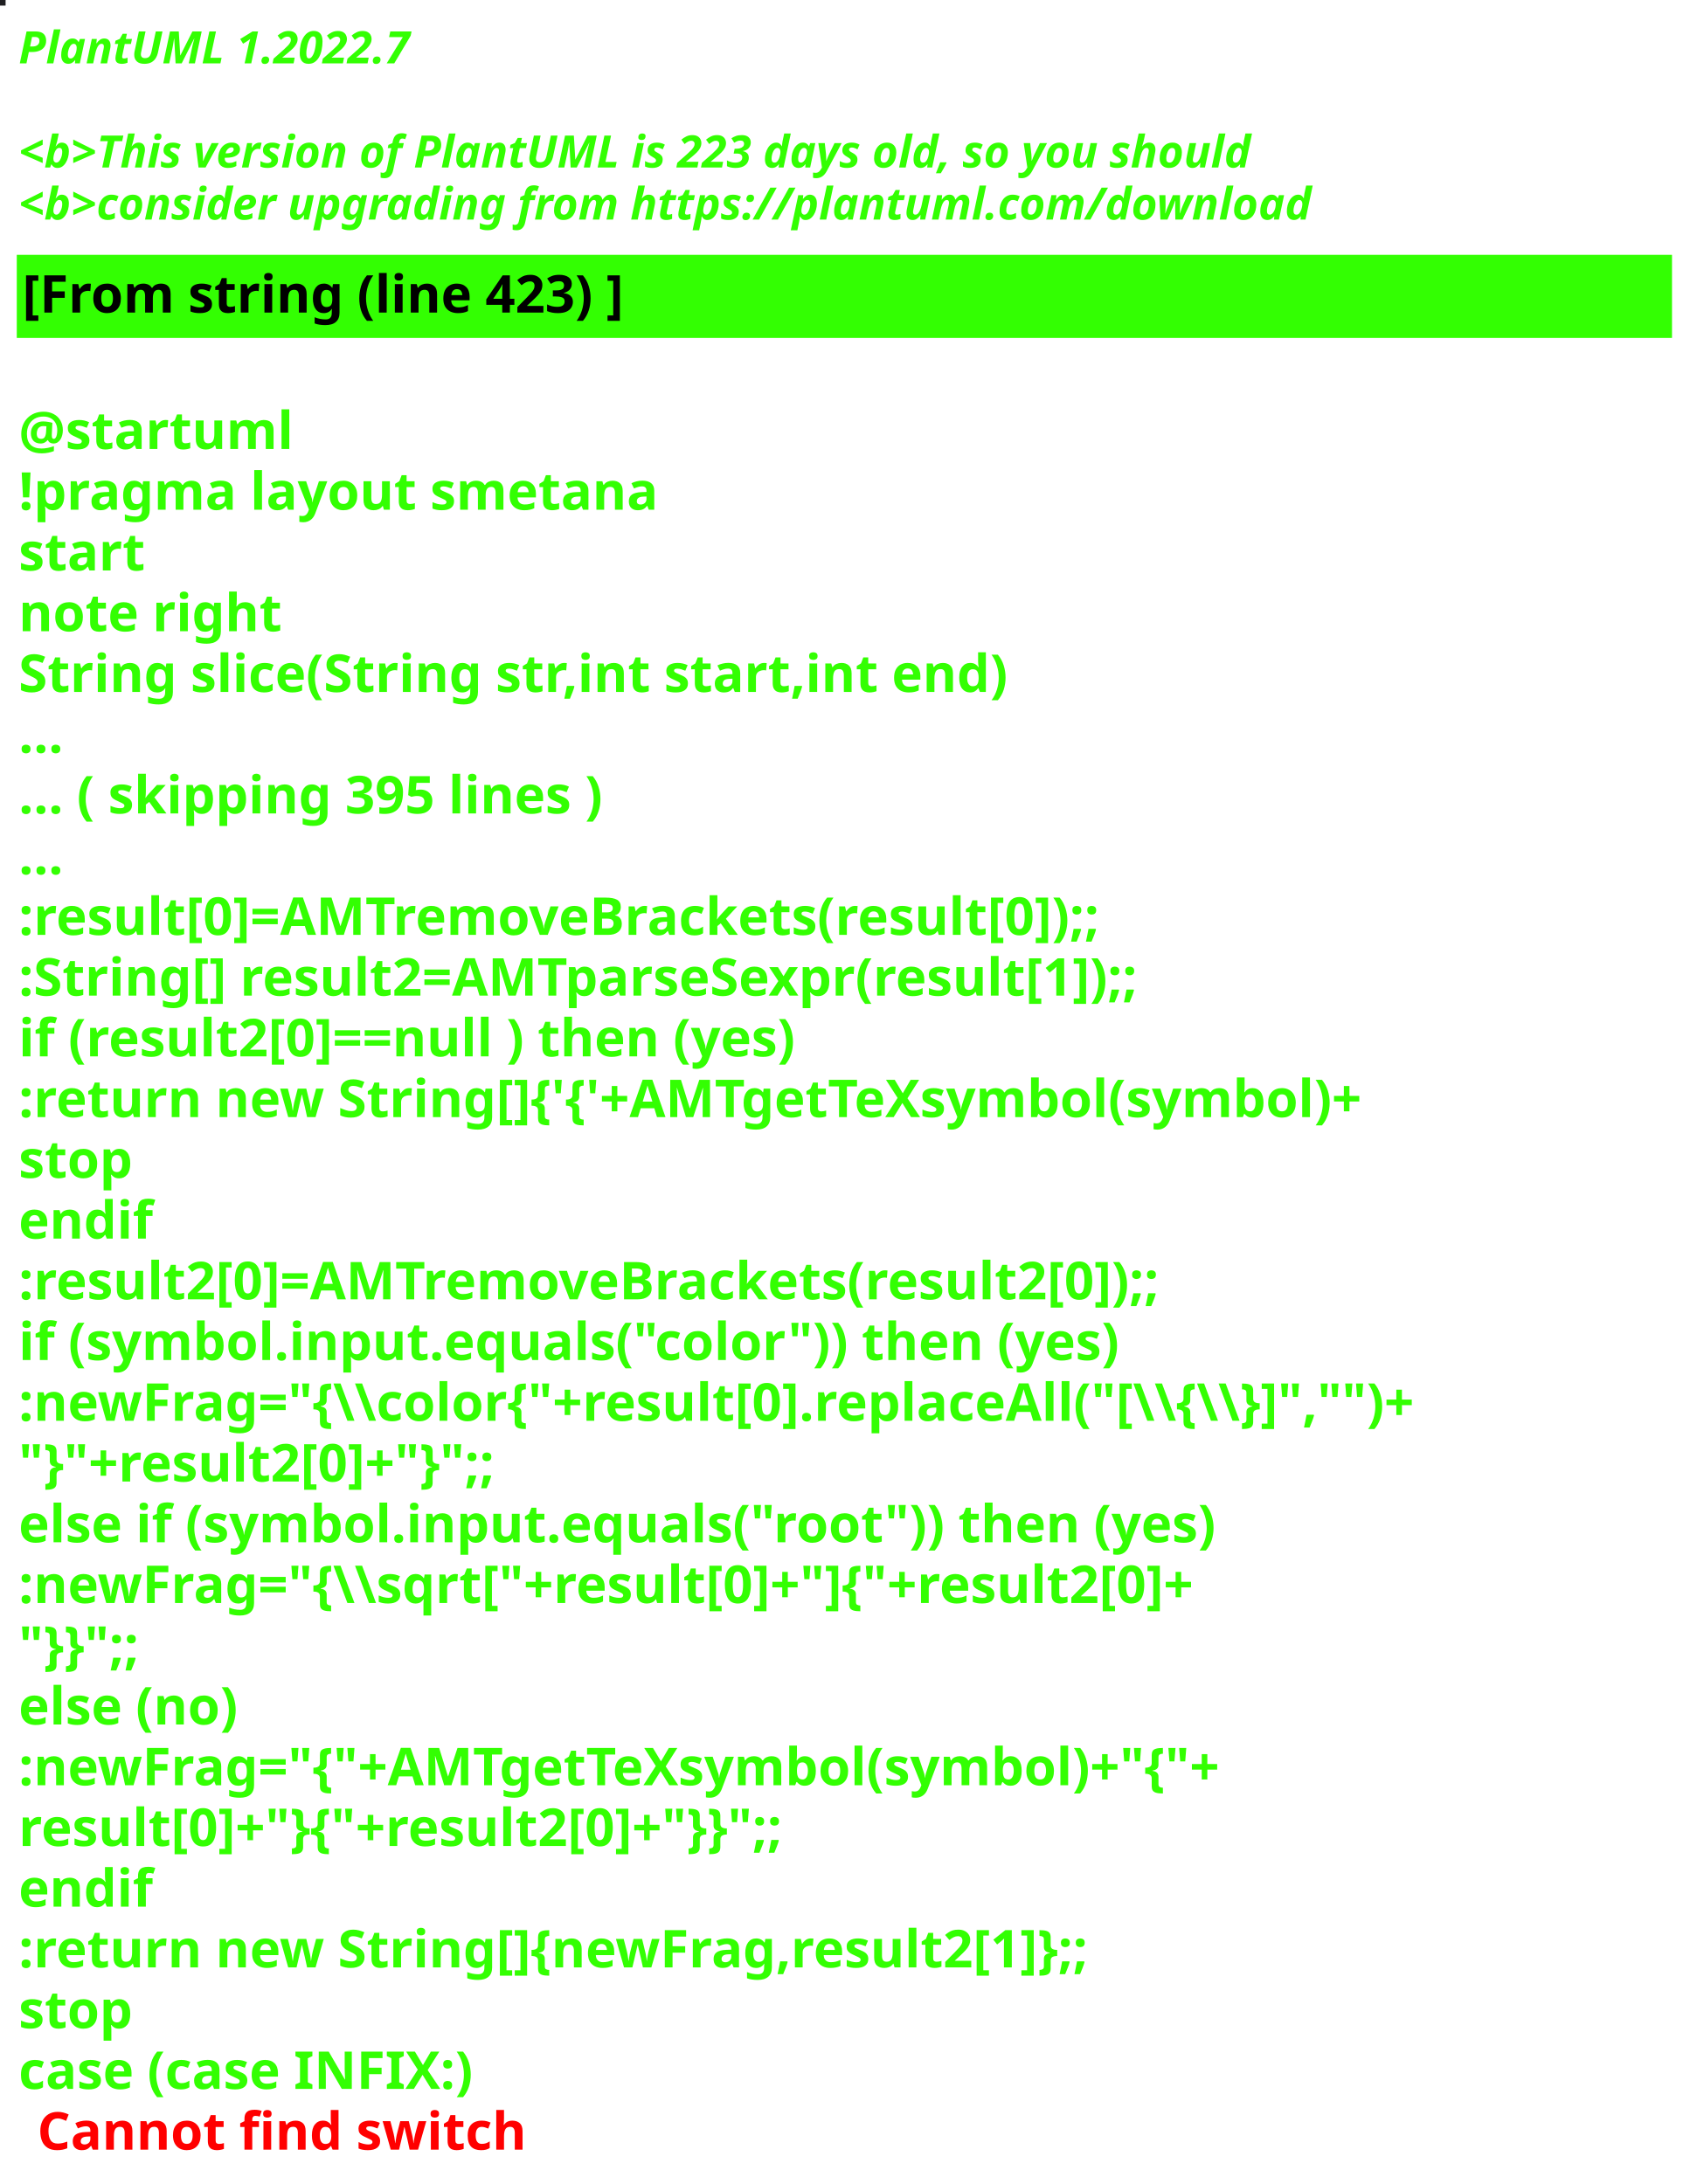
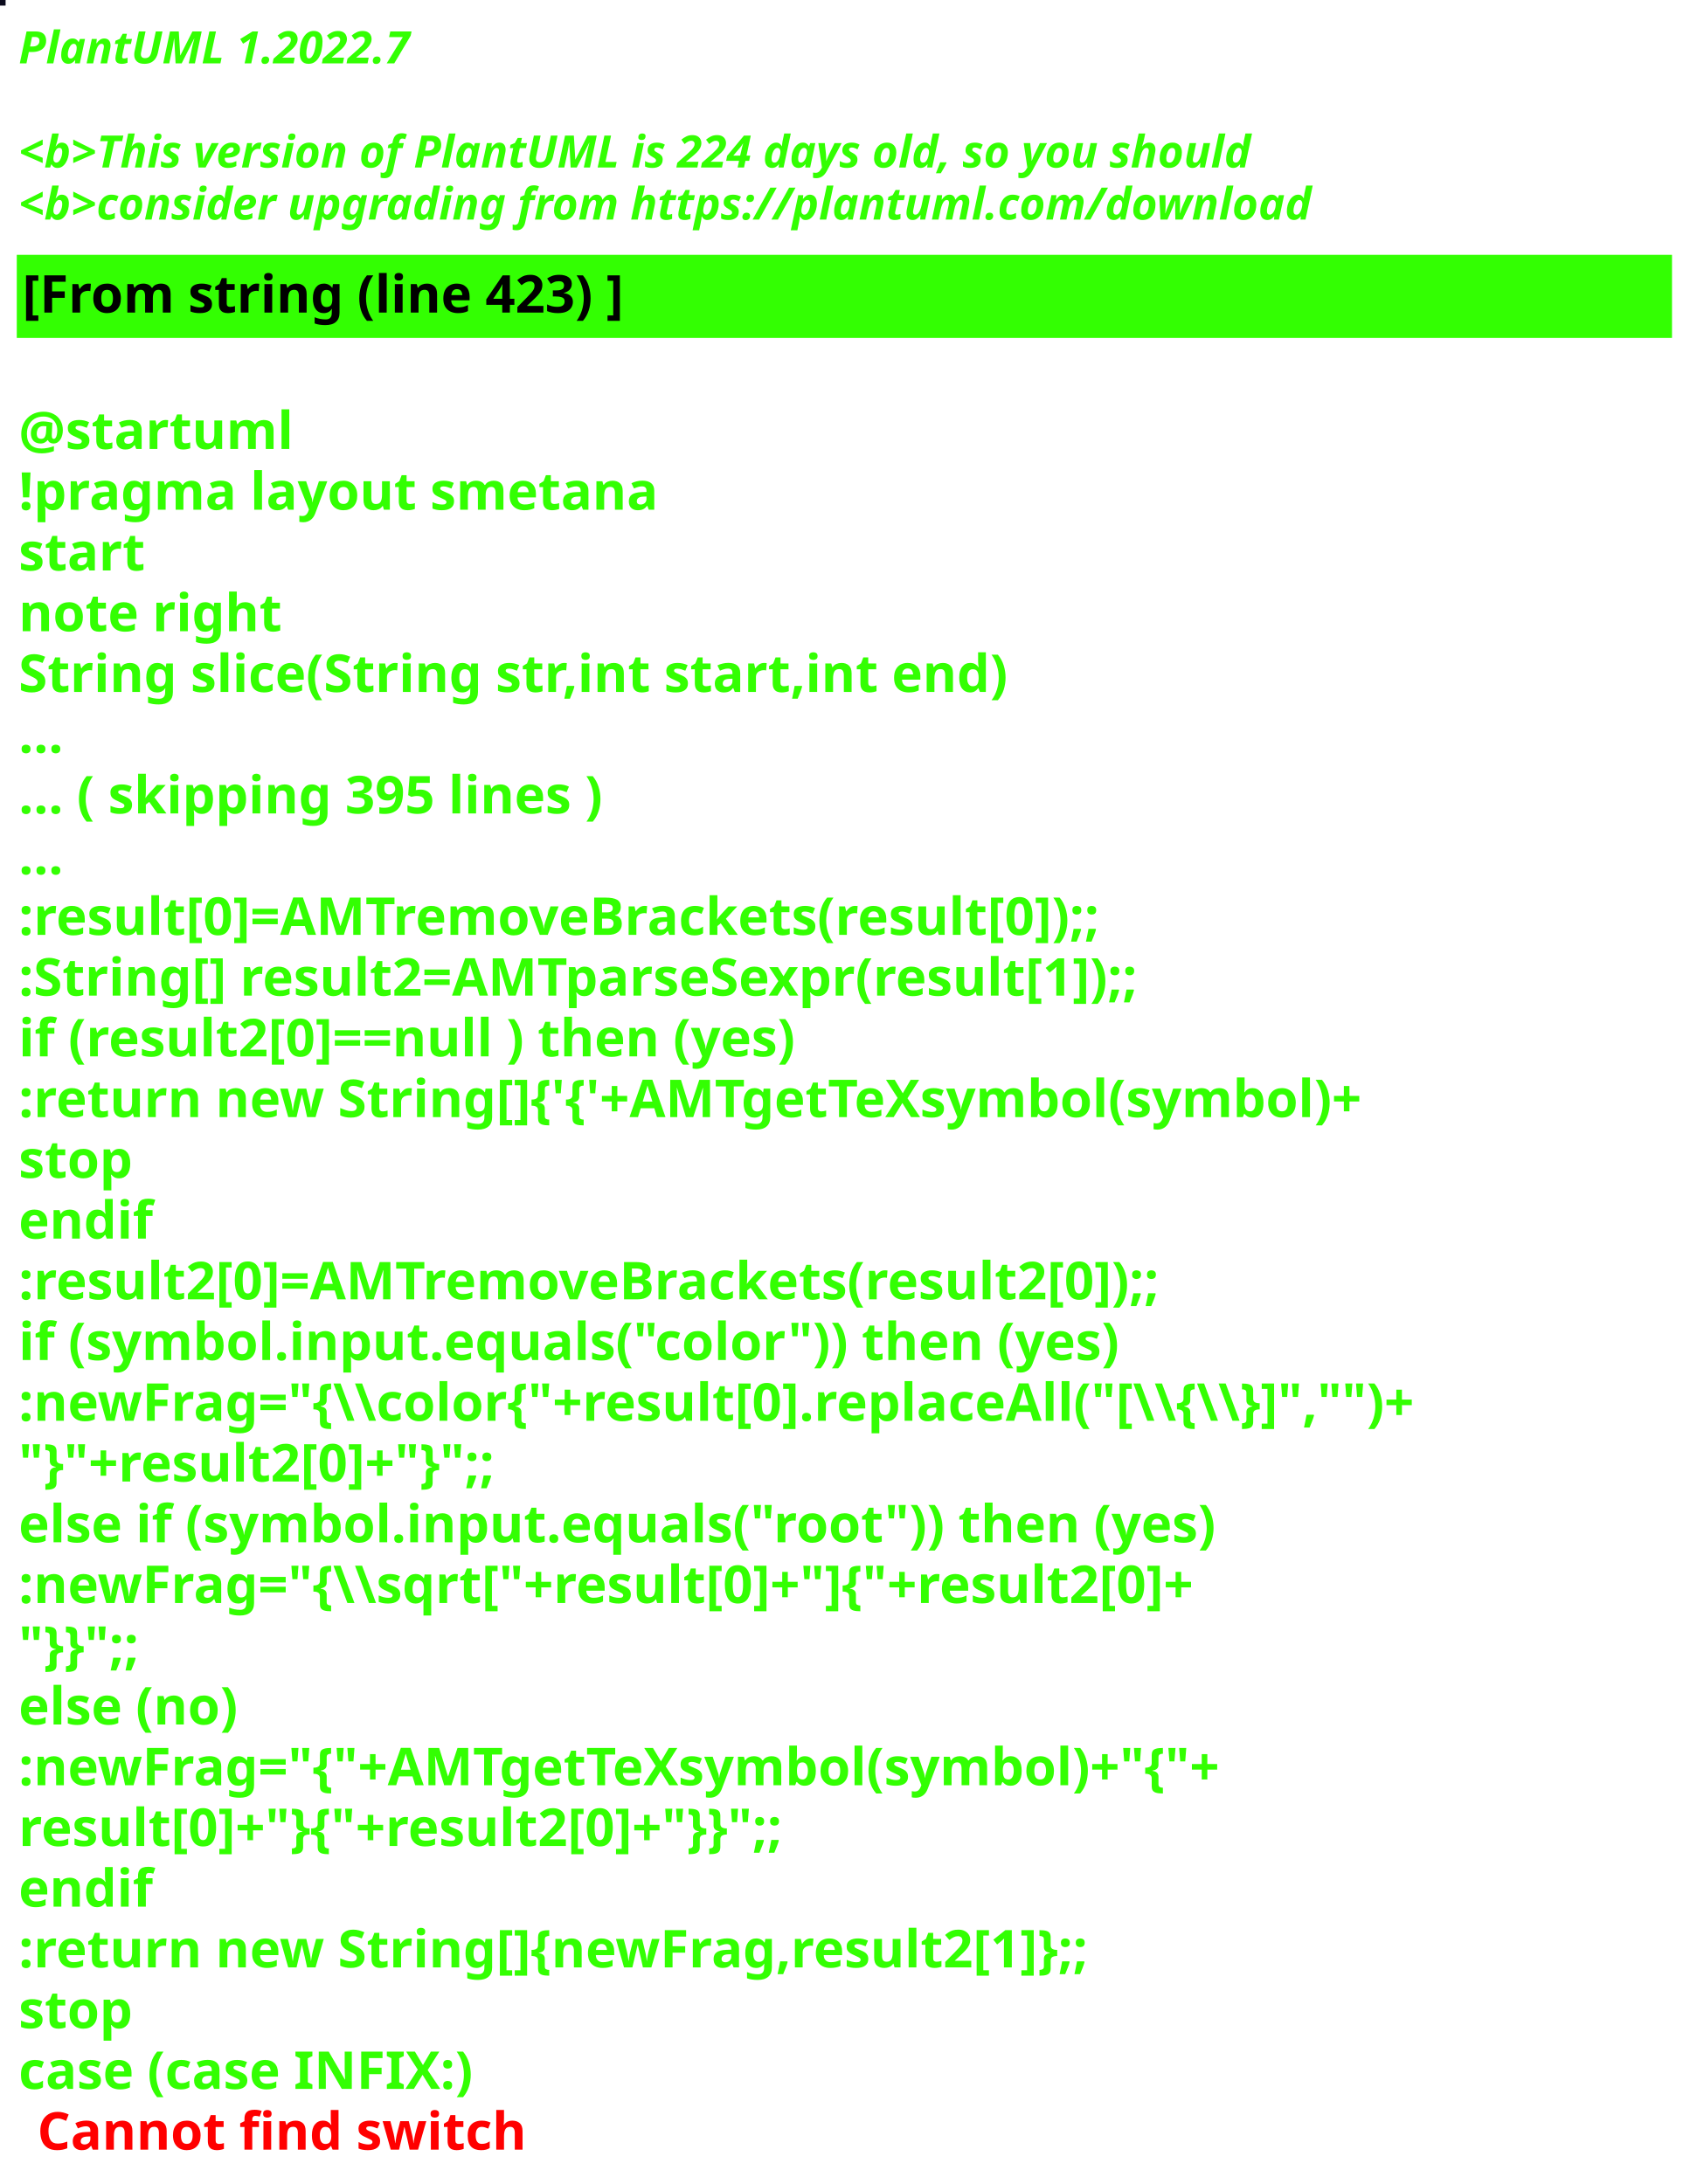
<svg xmlns="http://www.w3.org/2000/svg" contentStyleType="text/css" height="586px" preserveAspectRatio="none" style="width:455px;height:586px;background:#000000;" version="1.1" viewBox="0 0 455 586" width="455px" zoomAndPan="magnify">
  <defs />
  <g>
-     <rect fill="#1E1E21" height="1" style="stroke:#1E1E21;stroke-width:1.0;" width="1" x="0" y="0" />
+     <rect fill="#0B0B1D" height="1" style="stroke:#0B0B1D;stroke-width:1.0;" width="1" x="0" y="0" />
    <text fill="#33FF02" font-family="sans-serif" font-size="12" font-style="italic" font-weight="bold" lengthAdjust="spacing" textLength="127" x="5" y="17">PlantUML 1.2022.7</text>
    <text fill="#33FF02" font-family="sans-serif" font-size="12" font-style="italic" font-weight="bold" lengthAdjust="spacing" textLength="4" x="5" y="30.969"> </text>
-     <text fill="#33FF02" font-family="sans-serif" font-size="12" font-style="italic" font-weight="bold" lengthAdjust="spacing" textLength="399" x="5" y="44.938">&lt;b&gt;This version of PlantUML is 223 days old, so you should</text>
+     <text fill="#33FF02" font-family="sans-serif" font-size="12" font-style="italic" font-weight="bold" lengthAdjust="spacing" textLength="399" x="5" y="44.938">&lt;b&gt;This version of PlantUML is 224 days old, so you should</text>
    <text fill="#33FF02" font-family="sans-serif" font-size="12" font-style="italic" font-weight="bold" lengthAdjust="spacing" textLength="408" x="5" y="58.906">&lt;b&gt;consider upgrading from https://plantuml.com/download</text>
    <rect fill="#33FF02" height="21.297" style="stroke:#33FF02;stroke-width:1.0;" width="443" x="5" y="68.875" />
    <text fill="#000000" font-family="sans-serif" font-size="14" font-weight="bold" lengthAdjust="spacing" textLength="188" x="6" y="83.875">[From string (line 423) ]</text>
    <text fill="#33FF02" font-family="sans-serif" font-size="14" font-weight="bold" lengthAdjust="spacing" textLength="5" x="5" y="104.172"> </text>
    <text fill="#33FF02" font-family="sans-serif" font-size="14" font-weight="bold" lengthAdjust="spacing" textLength="79" x="5" y="120.469">@startuml</text>
    <text fill="#33FF02" font-family="sans-serif" font-size="14" font-weight="bold" lengthAdjust="spacing" textLength="190" x="5" y="136.766">!pragma layout smetana</text>
    <text fill="#33FF02" font-family="sans-serif" font-size="14" font-weight="bold" lengthAdjust="spacing" textLength="37" x="5" y="153.062">start</text>
    <text fill="#33FF02" font-family="sans-serif" font-size="14" font-weight="bold" lengthAdjust="spacing" textLength="78" x="5" y="169.359">note right</text>
    <text fill="#33FF02" font-family="sans-serif" font-size="14" font-weight="bold" lengthAdjust="spacing" textLength="301" x="5" y="185.656">String slice(String str,int start,int end)</text>
    <text fill="#33FF02" font-family="sans-serif" font-size="14" font-weight="bold" lengthAdjust="spacing" textLength="15" x="5" y="201.953">...</text>
    <text fill="#33FF02" font-family="sans-serif" font-size="14" font-weight="bold" lengthAdjust="spacing" textLength="185" x="5" y="218.25">... ( skipping 395 lines )</text>
    <text fill="#33FF02" font-family="sans-serif" font-size="14" font-weight="bold" lengthAdjust="spacing" textLength="15" x="5" y="234.547">...</text>
    <text fill="#33FF02" font-family="sans-serif" font-size="14" font-weight="bold" lengthAdjust="spacing" textLength="341" x="5" y="250.844">:result[0]=AMTremoveBrackets(result[0]);;</text>
    <text fill="#33FF02" font-family="sans-serif" font-size="14" font-weight="bold" lengthAdjust="spacing" textLength="355" x="5" y="267.141">:String[] result2=AMTparseSexpr(result[1]);;</text>
    <text fill="#33FF02" font-family="sans-serif" font-size="14" font-weight="bold" lengthAdjust="spacing" textLength="248" x="5" y="283.438">if (result2[0]==null ) then (yes)</text>
    <text fill="#33FF02" font-family="sans-serif" font-size="14" font-weight="bold" lengthAdjust="spacing" textLength="425" x="5" y="299.734">:return new String[]{'{'+AMTgetTeXsymbol(symbol)+</text>
    <text fill="#33FF02" font-family="sans-serif" font-size="14" font-weight="bold" lengthAdjust="spacing" textLength="35" x="5" y="316.031">stop</text>
    <text fill="#33FF02" font-family="sans-serif" font-size="14" font-weight="bold" lengthAdjust="spacing" textLength="40" x="5" y="332.328">endif</text>
    <text fill="#33FF02" font-family="sans-serif" font-size="14" font-weight="bold" lengthAdjust="spacing" textLength="361" x="5" y="348.625">:result2[0]=AMTremoveBrackets(result2[0]);;</text>
    <text fill="#33FF02" font-family="sans-serif" font-size="14" font-weight="bold" lengthAdjust="spacing" textLength="337" x="5" y="364.922">if (symbol.input.equals("color")) then (yes)</text>
    <text fill="#33FF02" font-family="sans-serif" font-size="14" font-weight="bold" lengthAdjust="spacing" textLength="443" x="5" y="381.219">:newFrag="{\\color{"+result[0].replaceAll("[\\{\\}]","")+</text>
    <text fill="#33FF02" font-family="sans-serif" font-size="14" font-weight="bold" lengthAdjust="spacing" textLength="162" x="5" y="397.516">"}"+result2[0]+"}";;</text>
    <text fill="#33FF02" font-family="sans-serif" font-size="14" font-weight="bold" lengthAdjust="spacing" textLength="368" x="5" y="413.812">else if (symbol.input.equals("root")) then (yes)</text>
    <text fill="#33FF02" font-family="sans-serif" font-size="14" font-weight="bold" lengthAdjust="spacing" textLength="383" x="5" y="430.109">:newFrag="{\\sqrt["+result[0]+"]{"+result2[0]+</text>
    <text fill="#33FF02" font-family="sans-serif" font-size="14" font-weight="bold" lengthAdjust="spacing" textLength="46" x="5" y="446.406">"}}";;</text>
    <text fill="#33FF02" font-family="sans-serif" font-size="14" font-weight="bold" lengthAdjust="spacing" textLength="70" x="5" y="462.703">else (no)</text>
    <text fill="#33FF02" font-family="sans-serif" font-size="14" font-weight="bold" lengthAdjust="spacing" textLength="385" x="5" y="479">:newFrag="{"+AMTgetTeXsymbol(symbol)+"{"+</text>
    <text fill="#33FF02" font-family="sans-serif" font-size="14" font-weight="bold" lengthAdjust="spacing" textLength="262" x="5" y="495.297">result[0]+"}{"+result2[0]+"}}";;</text>
    <text fill="#33FF02" font-family="sans-serif" font-size="14" font-weight="bold" lengthAdjust="spacing" textLength="40" x="5" y="511.594">endif</text>
    <text fill="#33FF02" font-family="sans-serif" font-size="14" font-weight="bold" lengthAdjust="spacing" textLength="343" x="5" y="527.891">:return new String[]{newFrag,result2[1]};;</text>
    <text fill="#33FF02" font-family="sans-serif" font-size="14" font-weight="bold" lengthAdjust="spacing" textLength="35" x="5" y="544.188">stop</text>
    <text fill="#33FF02" font-family="sans-serif" font-size="14" font-weight="bold" lengthAdjust="spacing" text-decoration="wavy underline" textLength="140" x="5" y="560.484">case (case INFIX:)</text>
    <text fill="#FF0000" font-family="sans-serif" font-size="14" font-weight="bold" lengthAdjust="spacing" textLength="148" x="10" y="576.781">Cannot find switch</text>
  </g>
</svg>
